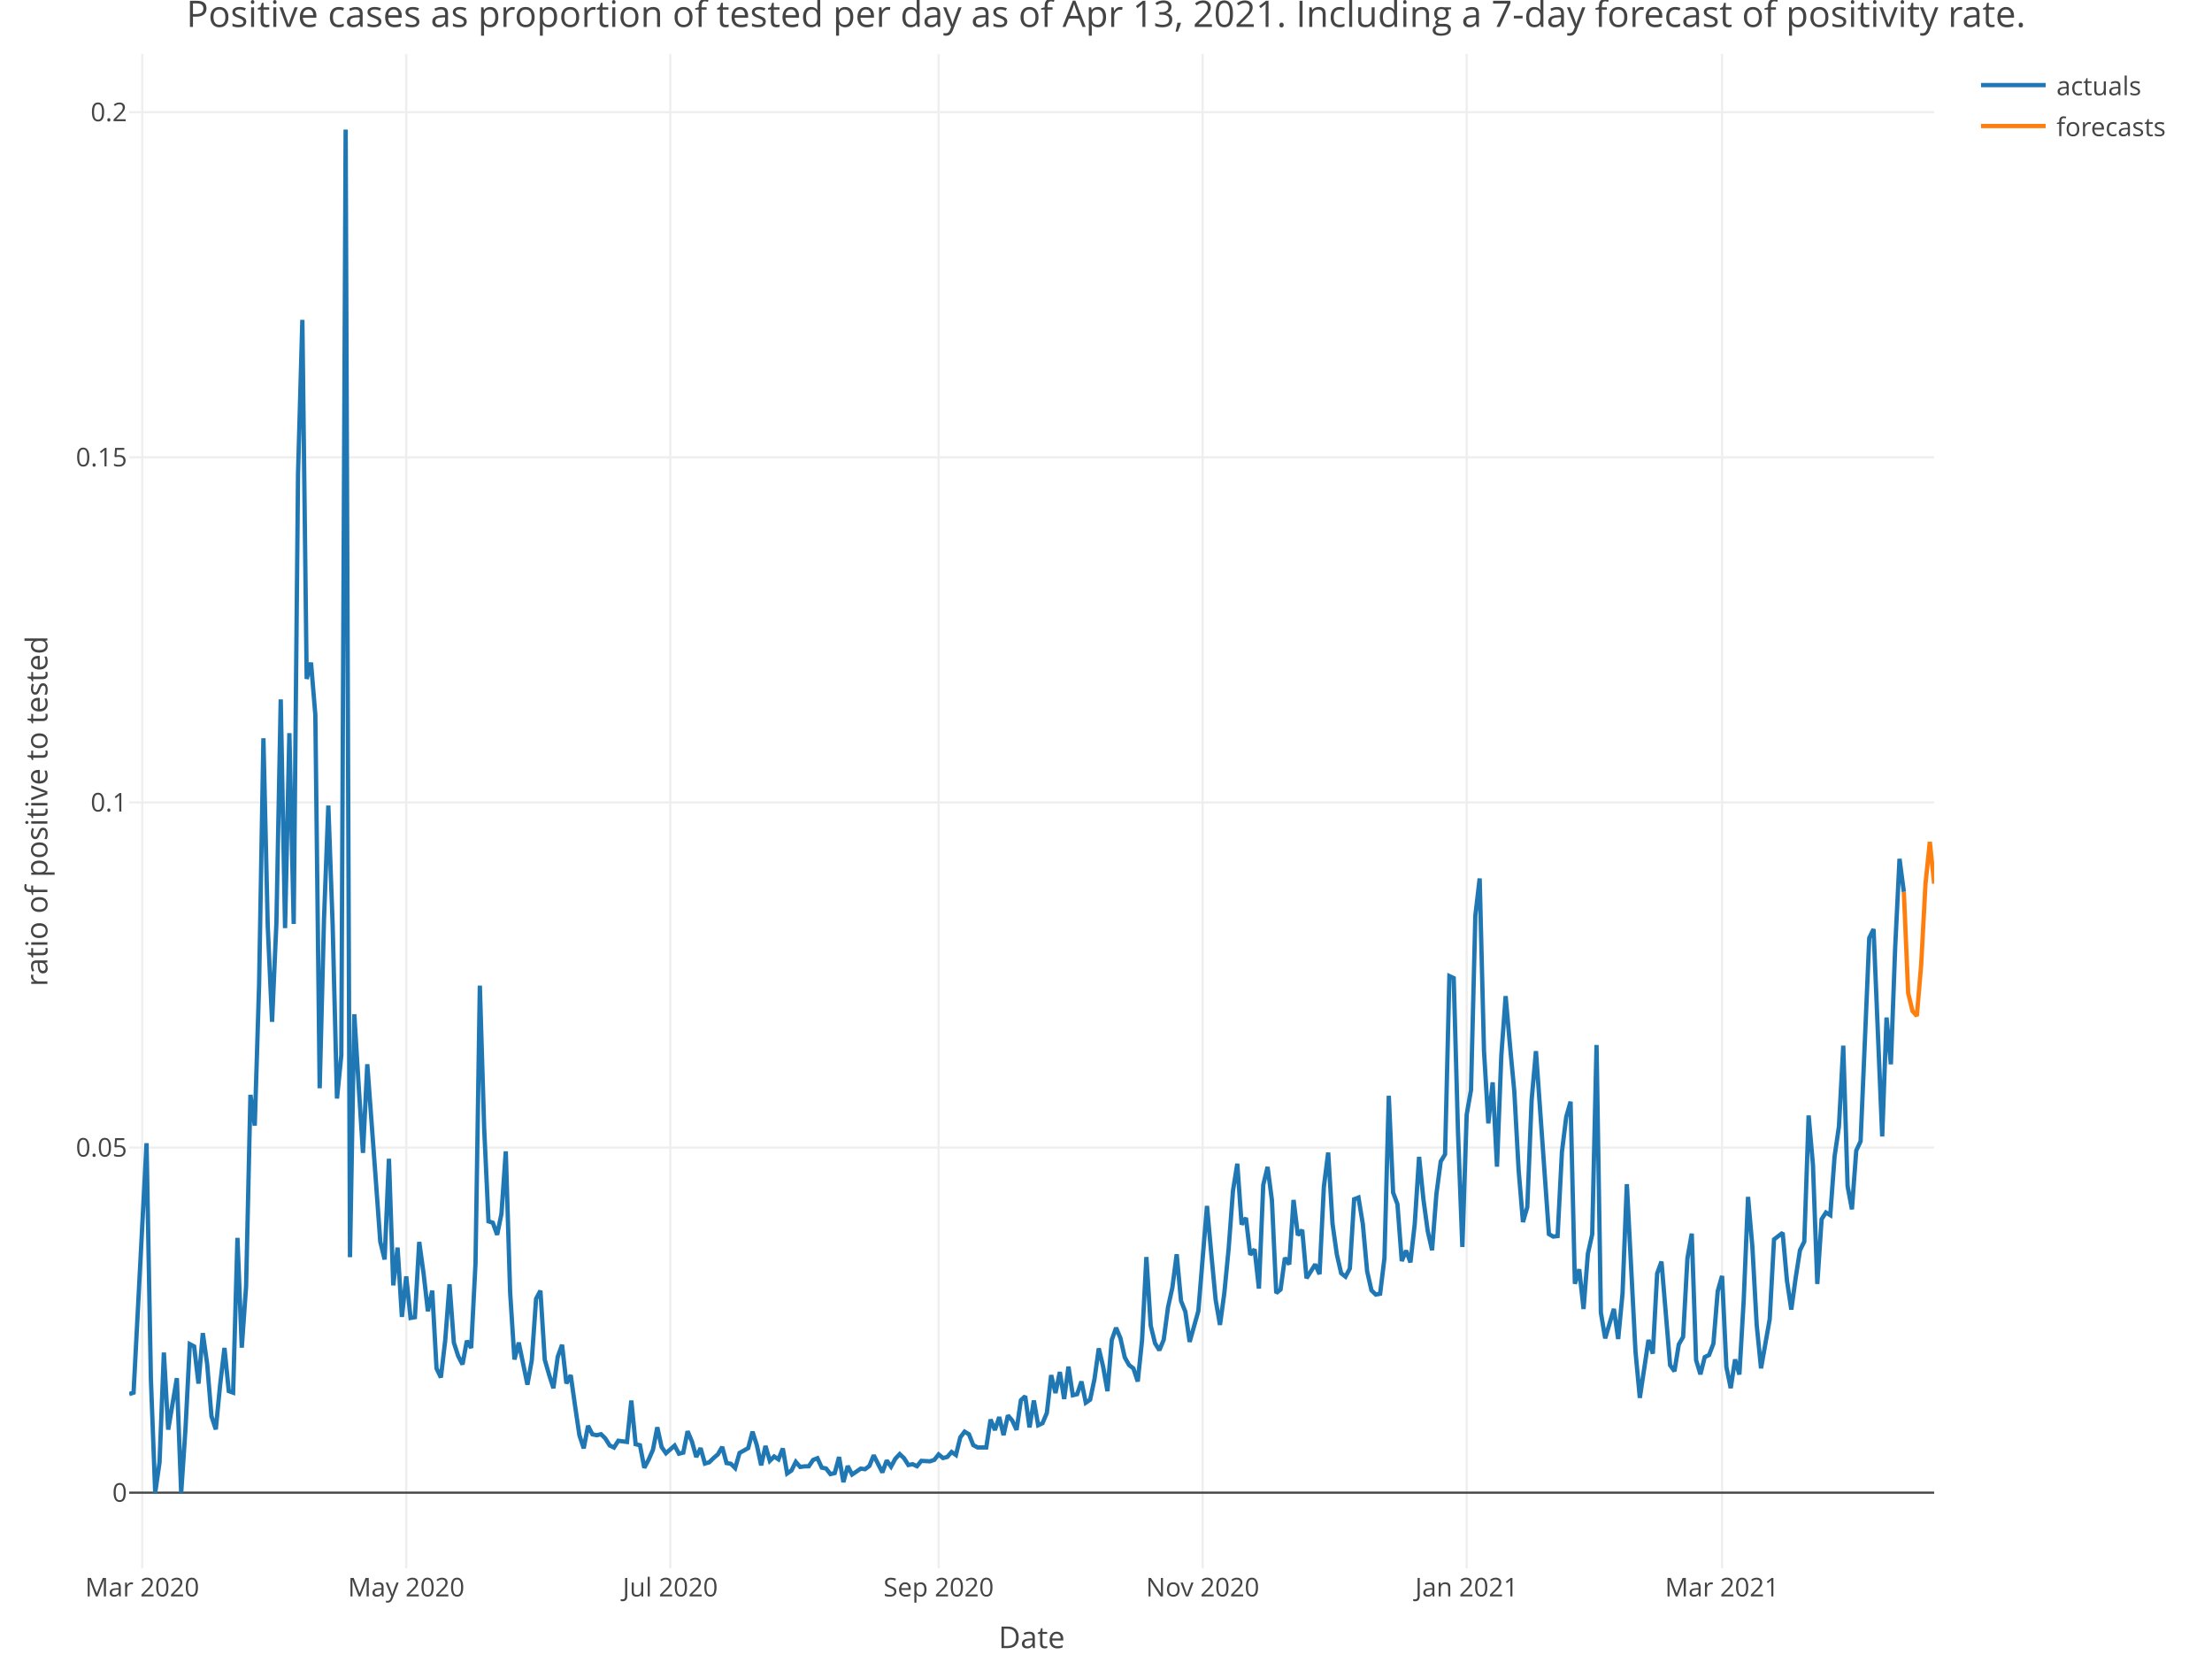
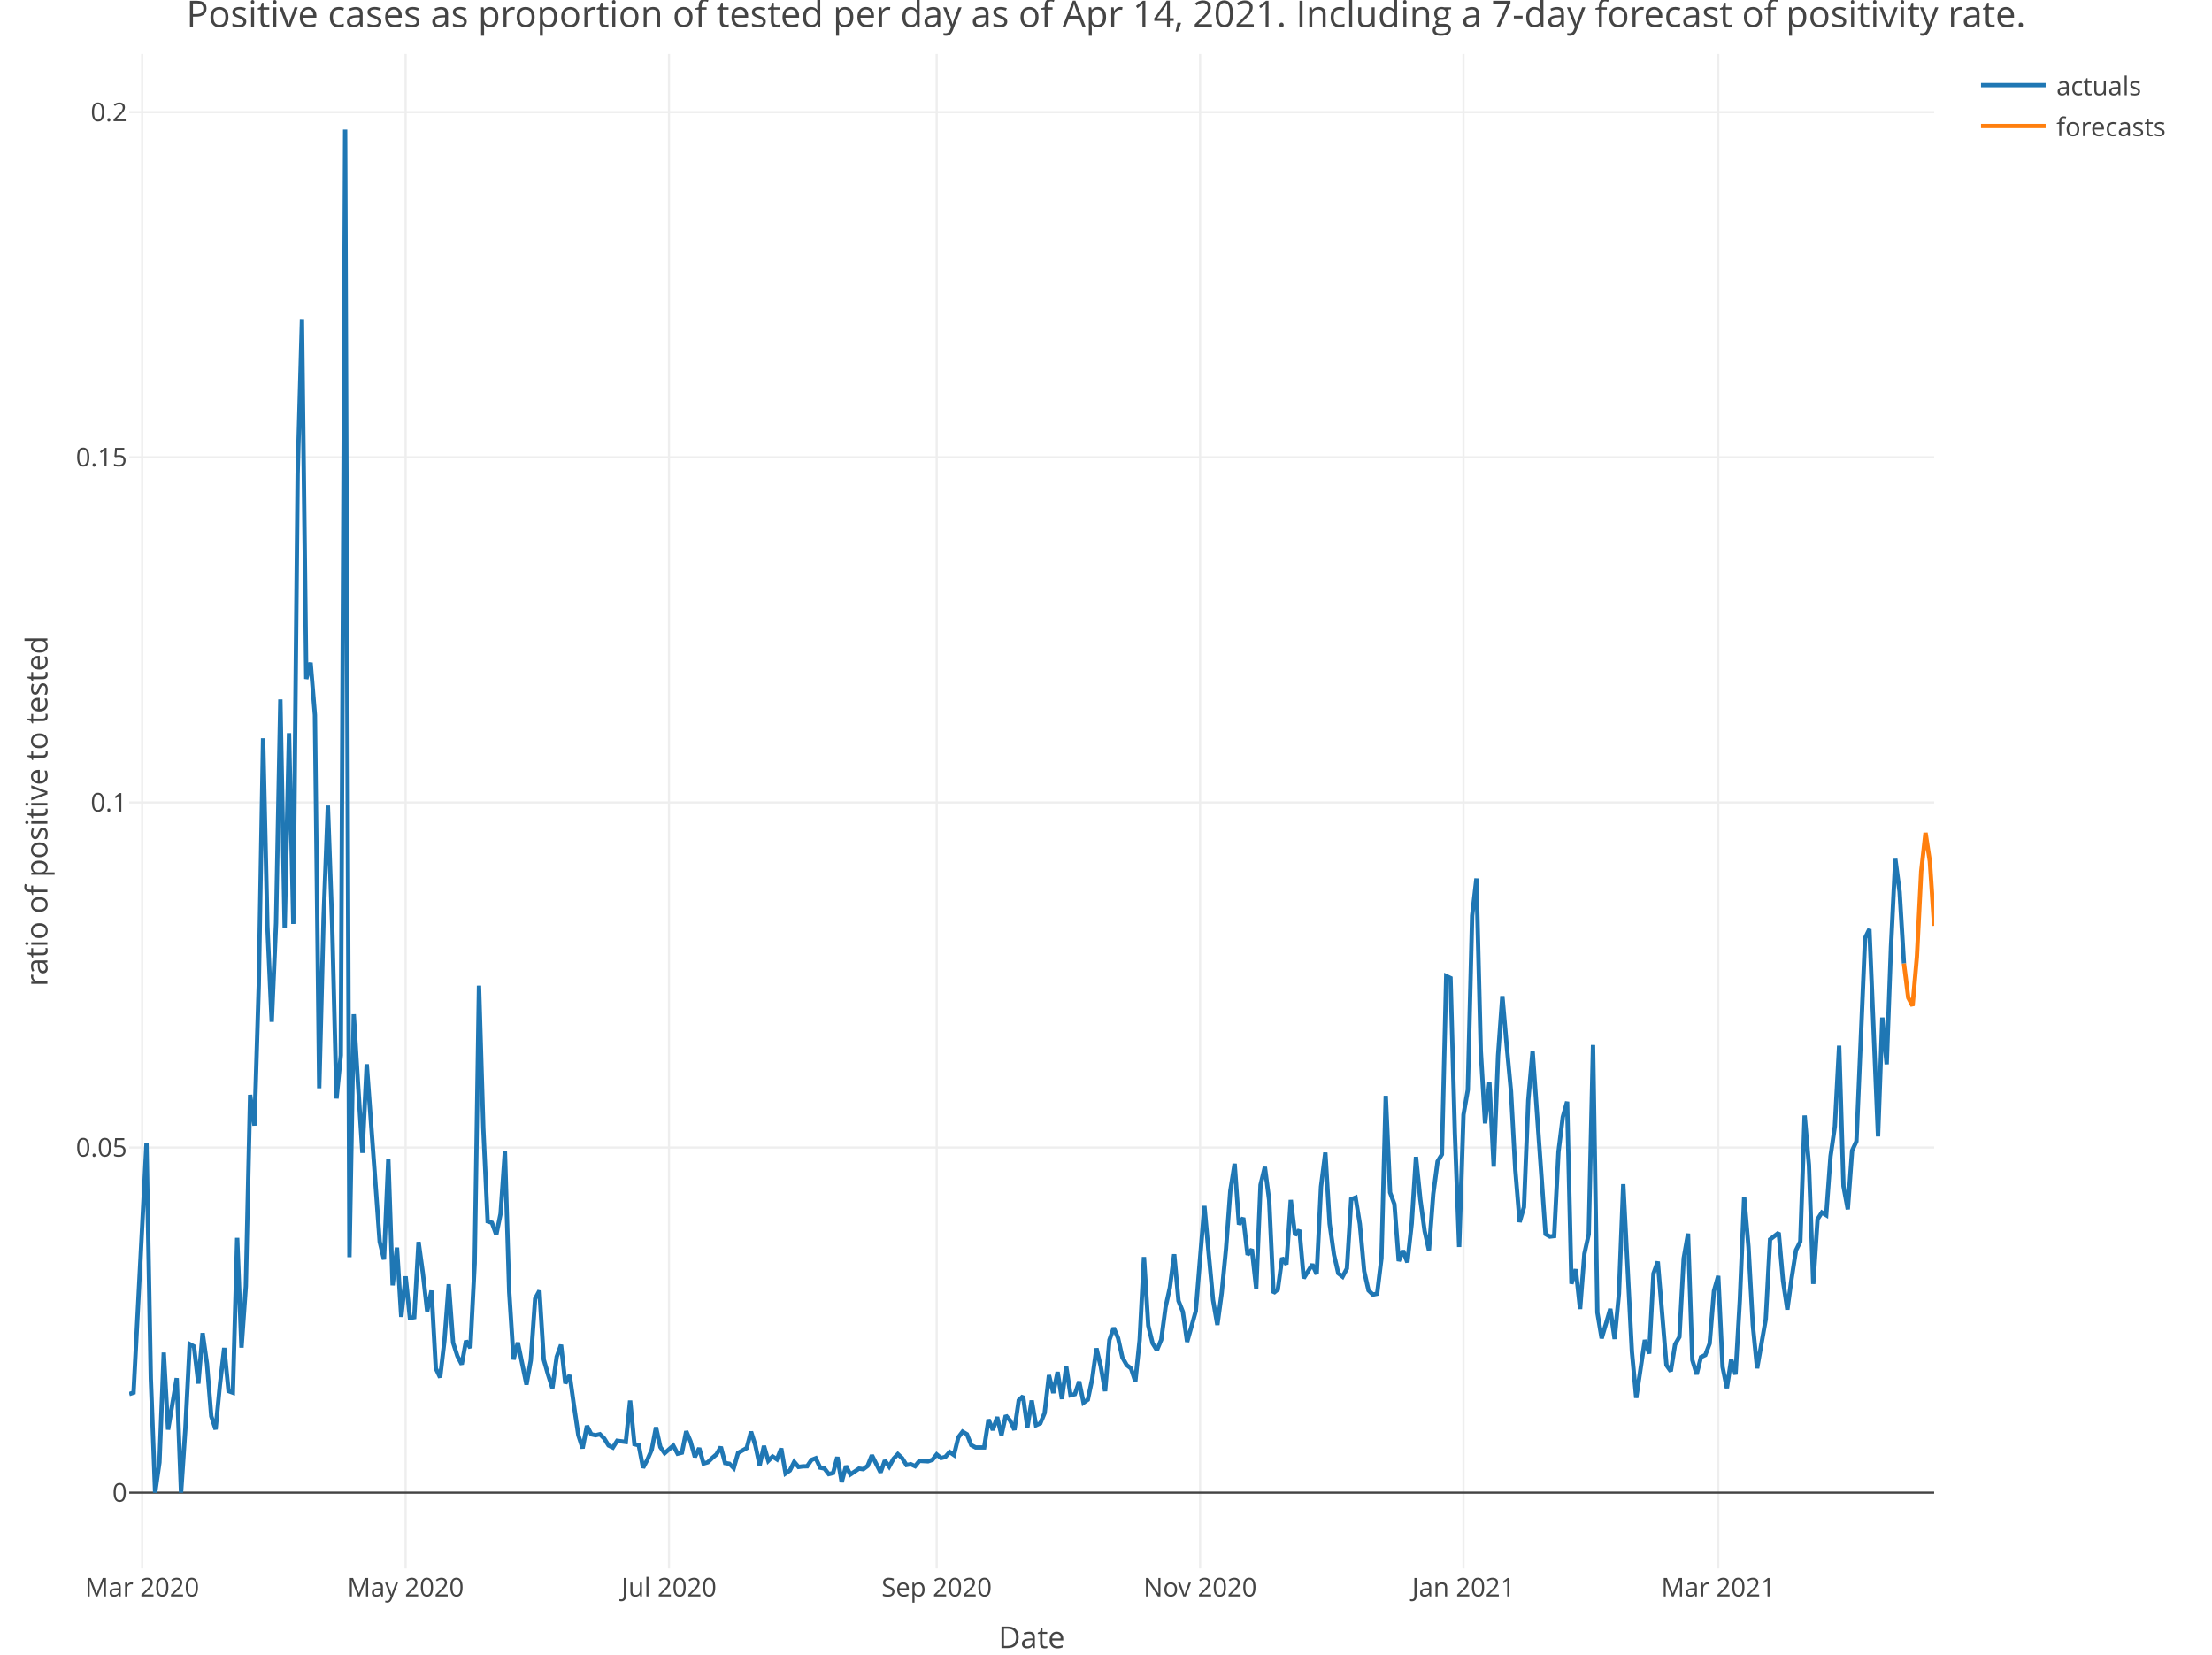
<svg xmlns="http://www.w3.org/2000/svg" class="main-svg" width="1027" height="768" style="" viewBox="0 0 1027 768">
  <rect x="0" y="0" width="1027" height="768" style="fill: rgb(255, 255, 255); fill-opacity: 1;" />
-   <defs id="defs-1aa0aa">
+   <defs id="defs-3c6a8c">
    <g class="clips">
-       <clipPath id="clip1aa0aaxyplot" class="plotclip">
+       <clipPath id="clip3c6a8cxyplot" class="plotclip">
        <rect width="838" height="703" />
      </clipPath>
-       <clipPath class="axesclip" id="clip1aa0aax">
+       <clipPath class="axesclip" id="clip3c6a8cx">
        <rect x="60" y="0" width="838" height="768" />
      </clipPath>
-       <clipPath class="axesclip" id="clip1aa0aay">
+       <clipPath class="axesclip" id="clip3c6a8cy">
        <rect x="0" y="25" width="1027" height="703" />
      </clipPath>
-       <clipPath class="axesclip" id="clip1aa0aaxy">
+       <clipPath class="axesclip" id="clip3c6a8cxy">
        <rect x="60" y="25" width="838" height="703" />
      </clipPath>
    </g>
    <g class="gradients" />
  </defs>
  <g class="bglayer" />
  <g class="layer-below">
    <g class="imagelayer" />
    <g class="shapelayer" />
  </g>
  <g class="cartesianlayer">
    <g class="subplot xy">
      <g class="layer-subplot">
        <g class="shapelayer" />
        <g class="imagelayer" />
      </g>
      <g class="gridlayer">
        <g class="x">
-           <path class="xgrid crisp" transform="translate(66.03,0)" d="M0,25v703" style="stroke: rgb(238, 238, 238); stroke-opacity: 1; stroke-width: 1px;" />
-           <path class="xgrid crisp" transform="translate(188.61,0)" d="M0,25v703" style="stroke: rgb(238, 238, 238); stroke-opacity: 1; stroke-width: 1px;" />
-           <path class="xgrid crisp" transform="translate(311.2,0)" d="M0,25v703" style="stroke: rgb(238, 238, 238); stroke-opacity: 1; stroke-width: 1px;" />
-           <path class="xgrid crisp" transform="translate(435.79,0)" d="M0,25v703" style="stroke: rgb(238, 238, 238); stroke-opacity: 1; stroke-width: 1px;" />
-           <path class="xgrid crisp" transform="translate(558.38,0)" d="M0,25v703" style="stroke: rgb(238, 238, 238); stroke-opacity: 1; stroke-width: 1px;" />
-           <path class="xgrid crisp" transform="translate(680.96,0)" d="M0,25v703" style="stroke: rgb(238, 238, 238); stroke-opacity: 1; stroke-width: 1px;" />
-           <path class="xgrid crisp" transform="translate(799.53,0)" d="M0,25v703" style="stroke: rgb(238, 238, 238); stroke-opacity: 1; stroke-width: 1px;" />
+           <path class="xgrid crisp" transform="translate(66.01,0)" d="M0,25v703" style="stroke: rgb(238, 238, 238); stroke-opacity: 1; stroke-width: 1px;" />
+           <path class="xgrid crisp" transform="translate(188.31,0)" d="M0,25v703" style="stroke: rgb(238, 238, 238); stroke-opacity: 1; stroke-width: 1px;" />
+           <path class="xgrid crisp" transform="translate(310.6,0)" d="M0,25v703" style="stroke: rgb(238, 238, 238); stroke-opacity: 1; stroke-width: 1px;" />
+           <path class="xgrid crisp" transform="translate(434.89,0)" d="M0,25v703" style="stroke: rgb(238, 238, 238); stroke-opacity: 1; stroke-width: 1px;" />
+           <path class="xgrid crisp" transform="translate(557.19,0)" d="M0,25v703" style="stroke: rgb(238, 238, 238); stroke-opacity: 1; stroke-width: 1px;" />
+           <path class="xgrid crisp" transform="translate(679.48,0)" d="M0,25v703" style="stroke: rgb(238, 238, 238); stroke-opacity: 1; stroke-width: 1px;" />
+           <path class="xgrid crisp" transform="translate(797.76,0)" d="M0,25v703" style="stroke: rgb(238, 238, 238); stroke-opacity: 1; stroke-width: 1px;" />
        </g>
        <g class="y">
          <path class="ygrid crisp" transform="translate(0,532.65)" d="M60,0h838" style="stroke: rgb(238, 238, 238); stroke-opacity: 1; stroke-width: 1px;" />
          <path class="ygrid crisp" transform="translate(0,372.46)" d="M60,0h838" style="stroke: rgb(238, 238, 238); stroke-opacity: 1; stroke-width: 1px;" />
          <path class="ygrid crisp" transform="translate(0,212.26)" d="M60,0h838" style="stroke: rgb(238, 238, 238); stroke-opacity: 1; stroke-width: 1px;" />
          <path class="ygrid crisp" transform="translate(0,52.06)" d="M60,0h838" style="stroke: rgb(238, 238, 238); stroke-opacity: 1; stroke-width: 1px;" />
        </g>
      </g>
      <g class="zerolinelayer">
        <path class="yzl zl crisp" transform="translate(0,692.85)" d="M60,0h838" style="stroke: rgb(68, 68, 68); stroke-opacity: 1; stroke-width: 1px;" />
      </g>
      <path class="xlines-below" />
      <path class="ylines-below" />
      <g class="overlines-below" />
      <g class="xaxislayer-below" />
      <g class="yaxislayer-below" />
      <g class="overaxes-below" />
-       <g class="plot" transform="translate(60, 25)" clip-path="url('#clip1aa0aaxyplot')">
+       <g class="plot" transform="translate(60, 25)" clip-path="url('#clip3c6a8cxyplot')">
        <g class="scatterlayer mlayer">
-           <g class="trace scatter trace0a8025" style="stroke-miterlimit: 2; opacity: 1;">
+           <g class="trace scatter trace03b2f6" style="stroke-miterlimit: 2; opacity: 1;">
            <g class="fills" />
            <g class="errorbars" />
            <g class="lines">
-               <path class="js-line" d="M0,622.08L2.01,621.42L8.04,505.63L10.05,614.89L12.06,667.85L14.07,653.8L16.08,602.8L18.09,638.59L22.11,614.7L24.12,667.85L26.12,638.18L28.13,598.9L30.14,599.97L32.15,617.23L34.16,593.79L36.17,608L38.18,632.36L40.19,638.47L42.2,617.81L44.21,600.66L46.22,620.7L48.23,621.42L50.24,549.58L52.25,600.54L54.26,572.07L56.27,483.2L58.28,497.46L60.29,432.27L62.3,317.67L64.31,404.9L66.32,449.29L68.33,403.44L70.34,299.64L72.35,405.8L74.35,315.31L76.36,403.85L78.37,194.99L80.38,123.47L82.39,290.13L84.4,282.57L86.41,306.88L88.42,480.13L90.43,401.54L92.44,348.91L94.45,404.5L96.46,484.89L98.47,464.79L100.48,35.15L102.49,558.54L104.5,445.78L106.51,478.64L108.52,510.14L110.53,468.98L114.55,523.68L116.56,551.37L118.57,559.61L120.58,512.85L122.59,571.63L124.59,554.1L126.6,586.26L128.61,567.44L130.62,586.75L132.63,586.4L134.64,551.47L136.65,566L138.66,583.63L140.67,574.06L142.68,610.19L144.69,614.38L146.7,597.21L148.71,571.12L150.72,598.21L152.73,604.43L154.74,608.32L156.75,597.34L158.76,600.68L160.77,561.46L162.78,432.5L164.79,498.58L166.8,541.9L168.81,542.55L170.82,548.15L172.82,538.38L174.83,509.42L176.84,574.73L178.85,606.03L180.86,598.19L184.88,617.71L186.89,606.46L188.9,577.83L190.91,574.11L192.92,606.1L194.93,613.07L196.94,619.36L198.95,604.76L200.96,599.22L202.97,617.15L204.98,613.3L206.99,627.52L209,641.13L211.01,647.27L213.02,636.81L215.03,640.74L217.04,641.19L219.05,640.71L221.06,642.7L223.06,645.92L225.07,646.9L227.08,643.75L231.1,644.3L233.11,625.1L235.12,645.35L237.13,645.84L239.14,656.3L241.15,652.54L243.16,647.93L245.17,637.5L247.18,646.68L249.19,649.53L253.21,646L255.22,649.76L257.23,649.27L259.24,639.33L261.25,644.1L263.26,651.29L265.27,647.16L267.28,654.33L269.29,653.74L271.29,651.78L273.3,650.06L275.31,646.61L277.32,654.1L279.33,654.43L281.34,656.44L283.35,649.41L287.37,647.17L289.38,639.54L291.39,645.81L293.4,655.16L295.41,646.16L297.42,653.06L299.43,651.06L301.44,652.39L303.45,647.33L305.46,658.93L307.47,657.55L309.48,653.55L311.49,655.91L313.5,655.64L315.51,655.6L317.52,652.64L319.53,651.86L321.53,656.22L323.54,656.63L325.55,659.23L327.56,658.74L329.57,651.31L331.58,662.95L333.59,655.46L335.6,659.41L337.61,658.07L339.62,656.69L341.63,656.95L343.64,655.44L345.65,650.49L349.67,658.45L351.68,652.9L353.69,655.77L355.7,652.09L357.71,649.95L359.72,651.84L361.73,655.01L363.74,654.64L365.75,655.57L367.76,653.08L371.77,653.3L373.78,652.61L375.79,650.1L377.8,651.77L379.81,651.26L381.82,648.97L383.83,650.37L385.84,642.19L387.85,639.53L389.86,640.73L391.87,645.77L393.88,646.85L397.9,646.86L399.91,633.9L401.92,638.78L403.93,632.76L405.94,641.13L407.95,631.99L409.96,634.36L411.97,638.71L413.98,624.97L415.99,623.07L418,637.56L420,625.07L422.01,636.55L424.02,635.62L426.03,630.84L428.04,613.3L430.05,621.6L432.06,611.84L434.07,624.37L436.08,609.35L438.09,622.62L440.1,622.13L442.11,616.26L444.12,626.08L446.13,624.69L448.14,615.19L450.15,600.87L452.16,609.34L454.17,620.74L456.18,596.96L458.19,591.32L460.2,596.12L462.21,605.07L464.22,608.61L466.23,610.18L468.24,616.24L470.24,597.06L472.25,558.47L474.26,590.32L476.27,598.51L478.28,601.72L480.29,596.88L482.3,581.74L484.31,572.69L486.32,557.19L488.33,578.81L490.34,583.84L492.35,597.85L496.37,583.55L498.38,559.02L500.39,534.77L502.4,557.15L504.41,578.42L506.42,589.98L508.43,575.25L510.44,554.62L512.45,527.74L514.46,515.16L516.47,543.38L518.47,540.29L520.48,557.44L522.49,554.88L524.5,573.11L526.51,525L528.52,516.66L530.53,532.08L532.54,575.19L534.55,573.54L536.56,558.83L538.57,561.9L540.58,531.98L542.59,548.35L544.6,545.91L546.61,568.32L550.63,561.88L552.64,566.43L554.65,525.89L556.66,509.97L558.67,543.03L560.68,557.32L562.69,566.01L564.7,567.58L566.71,563.81L568.71,531.65L570.72,530.86L572.73,543.11L574.74,565.06L576.75,573.94L578.76,575.9L580.77,575.51L582.78,558.98L584.79,483.63L586.8,528.53L588.81,533.92L590.82,560.34L592.83,555.49L594.84,560.95L596.85,543.05L598.86,511.99L600.87,531.69L602.88,546.47L604.89,555.31L606.9,529.24L608.91,514.11L610.92,510.83L612.93,428.06L614.94,429L616.94,500.87L618.95,553.82L620.96,492.37L622.97,480.92L624.98,400.04L626.99,382.75L629,462.85L631.01,496.43L633.02,477.4L635.03,516.53L637.04,464.99L639.05,437.37L641.06,460.25L643.07,481.58L645.08,518.12L647.09,542.24L649.1,535.31L651.11,485.67L653.12,462.9L659.15,547.82L661.16,548.98L663.17,548.74L665.18,509.64L667.18,493.44L669.19,486.36L671.2,570.9L673.21,564.15L675.22,582.6L677.23,556.94L679.24,547.88L681.25,460.05L683.26,584.25L685.27,596.21L689.29,582.53L691.3,596.52L693.31,575.5L695.32,524.65L699.34,602.43L701.35,623.85L705.37,596.97L707.38,603.31L709.39,566.1L711.4,560.6L715.41,608.64L717.42,611.49L719.43,599.06L721.44,595.56L723.45,559.07L725.46,547.61L727.47,606.29L729.48,612.9L731.49,604.92L733.5,603.95L735.51,598.67L737.52,574.24L739.53,567.25L741.54,609.51L743.55,619.33L745.56,606L747.57,613L749.58,578.51L751.59,530.56L753.6,553.71L755.61,589.98L757.62,610.13L761.64,587.36L763.65,550.3L767.66,547.22L769.67,569.5L771.68,582.88L773.69,568.25L775.7,555.34L777.71,551.3L779.72,492.76L781.73,515.7L783.74,570.98L785.75,540.92L787.76,537.8L789.77,539.02L791.78,511.69L793.79,497.87L795.8,460.36L797.81,525.56L799.82,536.33L801.83,509.07L803.84,504.77L805.85,457.78L807.86,410.4L809.87,406.27L813.88,502.5L815.89,447.31L817.9,469.01L819.91,414.62L821.92,373.65L823.93,389" style="vector-effect: non-scaling-stroke; fill: none; stroke: rgb(31, 119, 180); stroke-opacity: 1; stroke-width: 2px; opacity: 1;" />
+               <path class="js-line" d="M0,622.08L2,621.42L8.02,505.63L10.02,614.89L12.03,667.85L14.03,653.8L16.04,602.8L18.04,638.59L22.05,614.7L24.06,667.85L26.06,638.18L28.07,598.9L30.07,599.97L32.08,617.23L34.08,593.79L36.09,608L38.09,632.36L40.1,638.47L42.1,617.81L44.11,600.66L46.11,620.7L48.11,621.42L50.12,549.58L52.12,600.54L54.13,572.07L56.13,483.2L58.14,497.46L60.14,432.27L62.15,317.67L64.15,404.9L66.16,449.29L68.16,403.44L70.17,299.64L72.17,405.8L74.18,315.31L76.18,403.85L78.19,194.99L80.19,123.47L82.2,290.13L84.2,282.57L86.21,306.88L88.21,480.13L90.22,401.54L92.22,348.91L94.22,404.5L96.23,484.89L98.23,464.79L100.24,35.15L102.24,558.54L104.25,445.78L106.25,478.64L108.26,510.14L110.26,468.98L114.27,523.68L116.28,551.37L118.28,559.61L120.29,512.85L122.29,571.63L124.3,554.1L126.3,586.26L128.31,567.44L130.31,586.75L132.32,586.4L134.32,551.47L136.33,566L138.33,583.63L140.33,574.06L142.34,610.19L144.34,614.38L146.35,597.21L148.35,571.12L150.36,598.21L152.36,604.43L154.37,608.32L156.37,597.34L158.38,600.68L160.38,561.46L162.39,432.5L164.39,498.58L166.4,541.9L168.4,542.55L170.41,548.15L172.41,538.38L174.42,509.42L176.42,574.73L178.43,606.03L180.43,598.19L184.44,617.71L186.44,606.46L188.45,577.83L190.45,574.11L192.46,606.1L194.46,613.07L196.47,619.36L198.47,604.76L200.48,599.22L202.48,617.15L204.49,613.3L206.49,627.52L208.5,641.13L210.5,647.27L212.51,636.81L214.51,640.74L216.52,641.19L218.52,640.71L220.53,642.7L222.53,645.92L224.54,646.9L226.54,643.75L230.55,644.3L232.56,625.1L234.56,645.35L236.56,645.84L238.57,656.3L240.57,652.54L242.58,647.93L244.58,637.5L246.59,646.68L248.59,649.53L252.6,646L254.61,649.76L256.61,649.27L258.62,639.33L260.62,644.1L262.63,651.29L264.63,647.16L266.64,654.33L268.64,653.74L270.65,651.78L272.65,650.06L274.66,646.61L276.66,654.1L278.67,654.43L280.67,656.44L282.67,649.41L286.68,647.17L288.69,639.54L290.69,645.81L292.7,655.16L294.7,646.16L296.71,653.06L298.71,651.06L300.72,652.39L302.72,647.33L304.73,658.93L306.73,657.55L308.74,653.55L310.74,655.91L312.75,655.64L314.75,655.6L316.76,652.64L318.76,651.86L320.77,656.22L322.77,656.63L324.78,659.23L326.78,658.74L328.78,651.31L330.79,662.95L332.79,655.46L334.8,659.41L336.8,658.07L338.81,656.69L340.81,656.95L342.82,655.44L344.82,650.49L348.83,658.45L350.84,652.9L352.84,655.77L354.85,652.09L356.85,649.95L358.86,651.84L360.86,655.01L362.87,654.64L364.87,655.57L366.88,653.08L370.89,653.3L372.89,652.61L374.89,650.1L376.9,651.77L378.9,651.26L380.91,648.97L382.91,650.37L384.92,642.19L386.92,639.53L388.93,640.73L390.93,645.77L392.94,646.85L396.95,646.86L398.95,633.9L400.96,638.78L402.96,632.76L404.97,641.13L406.97,631.99L408.98,634.36L410.98,638.71L412.99,624.97L414.99,623.07L417,637.56L419,625.07L421,636.55L423.01,635.62L425.01,630.84L427.02,613.3L429.02,621.6L431.03,611.84L433.03,624.37L435.04,609.35L437.04,622.62L439.05,622.13L441.05,616.26L443.06,626.08L445.06,624.69L447.07,615.19L449.07,600.87L451.08,609.34L453.08,620.74L455.09,596.96L457.09,591.32L459.1,596.12L461.1,605.07L463.11,608.61L465.11,610.18L467.11,616.24L469.12,597.06L471.12,558.47L473.13,590.32L475.13,598.51L477.14,601.72L479.14,596.88L481.15,581.74L483.15,572.69L485.16,557.19L487.16,578.81L489.17,583.84L491.17,597.85L495.18,583.55L497.19,559.02L499.19,534.77L501.2,557.15L503.2,578.42L505.21,589.98L507.21,575.25L509.22,554.62L511.22,527.74L513.22,515.16L515.23,543.38L517.23,540.29L519.24,557.44L521.24,554.88L523.25,573.11L525.25,525L527.26,516.66L529.26,532.08L531.27,575.19L533.27,573.54L535.28,558.83L537.28,561.9L539.29,531.98L541.29,548.35L543.3,545.91L545.3,568.32L549.31,561.88L551.32,566.43L553.32,525.89L555.33,509.97L557.33,543.03L559.33,557.32L561.34,566.01L563.34,567.58L565.35,563.81L567.35,531.65L569.36,530.86L571.36,543.11L573.37,565.06L575.37,573.94L577.38,575.9L579.38,575.51L581.39,558.98L583.39,483.63L585.4,528.53L587.4,533.92L589.41,560.34L591.41,555.49L593.42,560.95L595.42,543.05L597.43,511.99L599.43,531.69L601.44,546.47L603.44,555.31L605.44,529.24L607.45,514.11L609.45,510.83L611.46,428.06L613.46,429L615.47,500.87L617.47,553.82L619.48,492.37L621.48,480.92L623.49,400.04L625.49,382.75L627.5,462.85L629.5,496.43L631.51,477.4L633.51,516.53L635.52,464.99L637.52,437.37L639.53,460.25L641.53,481.58L643.54,518.12L645.54,542.24L647.55,535.31L649.55,485.67L651.56,462.9L657.57,547.82L659.57,548.98L661.58,548.74L663.58,509.64L665.59,493.44L667.59,486.36L669.6,570.9L671.6,564.15L673.61,582.6L675.61,556.94L677.62,547.88L679.62,460.05L681.63,584.25L683.63,596.21L687.64,582.53L689.65,596.52L691.65,575.5L693.66,524.65L697.67,602.43L699.67,623.85L703.68,596.97L705.68,603.31L707.69,566.1L709.69,560.6L713.7,608.64L715.71,611.49L717.71,599.06L719.72,595.56L721.72,559.07L723.73,547.61L725.73,606.29L727.74,612.9L729.74,604.92L731.75,603.95L733.75,598.67L735.76,574.24L737.76,567.25L739.77,609.51L741.77,619.33L743.78,606L745.78,613L747.78,578.51L749.79,530.56L751.79,553.71L753.8,589.98L755.8,610.13L759.81,587.36L761.82,550.3L765.83,547.22L767.83,569.5L769.84,582.88L771.84,568.25L773.85,555.34L775.85,551.3L777.86,492.76L779.86,515.7L781.87,570.98L783.87,540.92L785.88,537.8L787.88,539.02L789.89,511.69L791.89,497.87L793.89,460.36L795.9,525.56L797.9,536.33L799.91,509.07L801.91,504.77L803.92,457.78L805.92,410.4L807.93,406.27L811.94,502.5L813.94,447.31L815.95,469.01L817.95,414.62L819.96,373.65L821.96,389L823.97,422.22" style="vector-effect: non-scaling-stroke; fill: none; stroke: rgb(31, 119, 180); stroke-opacity: 1; stroke-width: 2px; opacity: 1;" />
            </g>
            <g class="points" />
            <g class="text" />
          </g>
-           <g class="trace scatter tracea2010d" style="stroke-miterlimit: 2; opacity: 1;">
+           <g class="trace scatter trace294014" style="stroke-miterlimit: 2; opacity: 1;">
            <g class="fills" />
            <g class="errorbars" />
            <g class="lines">
-               <path class="js-line" d="M823.93,389L825.94,435.95L827.95,444.31L829.96,446.6L831.97,422.81L833.98,385.25L835.99,365.75L838,385.19" style="vector-effect: non-scaling-stroke; fill: none; stroke: rgb(255, 127, 14); stroke-opacity: 1; stroke-width: 2px; opacity: 1;" />
+               <path class="js-line" d="M823.97,422.22L825.97,438.11L827.98,441.87L829.98,419.13L831.99,379.44L833.99,361.55L836,374.8L838,404.73" style="vector-effect: non-scaling-stroke; fill: none; stroke: rgb(255, 127, 14); stroke-opacity: 1; stroke-width: 2px; opacity: 1;" />
            </g>
            <g class="points" />
            <g class="text" />
          </g>
        </g>
      </g>
      <g class="overplot" />
      <path class="xlines-above crisp" style="fill: none;" d="M0,0" />
      <path class="ylines-above crisp" style="fill: none;" d="M0,0" />
      <g class="overlines-above" />
      <g class="xaxislayer-above">
        <g class="xtick">
-           <text text-anchor="middle" x="0" y="741" transform="translate(66.03,0)" style="font-family: 'Open Sans', verdana, arial, sans-serif; font-size: 12px; fill: rgb(68, 68, 68); fill-opacity: 1; white-space: pre;">Mar 2020</text>
+           <text text-anchor="middle" x="0" y="741" transform="translate(66.01,0)" style="font-family: 'Open Sans', verdana, arial, sans-serif; font-size: 12px; fill: rgb(68, 68, 68); fill-opacity: 1; white-space: pre;">Mar 2020</text>
        </g>
        <g class="xtick">
-           <text text-anchor="middle" x="0" y="741" transform="translate(188.61,0)" style="font-family: 'Open Sans', verdana, arial, sans-serif; font-size: 12px; fill: rgb(68, 68, 68); fill-opacity: 1; white-space: pre;">May 2020</text>
+           <text text-anchor="middle" x="0" y="741" transform="translate(188.31,0)" style="font-family: 'Open Sans', verdana, arial, sans-serif; font-size: 12px; fill: rgb(68, 68, 68); fill-opacity: 1; white-space: pre;">May 2020</text>
        </g>
        <g class="xtick">
-           <text text-anchor="middle" x="0" y="741" transform="translate(311.2,0)" style="font-family: 'Open Sans', verdana, arial, sans-serif; font-size: 12px; fill: rgb(68, 68, 68); fill-opacity: 1; white-space: pre;">Jul 2020</text>
+           <text text-anchor="middle" x="0" y="741" transform="translate(310.6,0)" style="font-family: 'Open Sans', verdana, arial, sans-serif; font-size: 12px; fill: rgb(68, 68, 68); fill-opacity: 1; white-space: pre;">Jul 2020</text>
        </g>
        <g class="xtick">
-           <text text-anchor="middle" x="0" y="741" transform="translate(435.79,0)" style="font-family: 'Open Sans', verdana, arial, sans-serif; font-size: 12px; fill: rgb(68, 68, 68); fill-opacity: 1; white-space: pre;">Sep 2020</text>
+           <text text-anchor="middle" x="0" y="741" transform="translate(434.89,0)" style="font-family: 'Open Sans', verdana, arial, sans-serif; font-size: 12px; fill: rgb(68, 68, 68); fill-opacity: 1; white-space: pre;">Sep 2020</text>
        </g>
        <g class="xtick">
-           <text text-anchor="middle" x="0" y="741" transform="translate(558.38,0)" style="font-family: 'Open Sans', verdana, arial, sans-serif; font-size: 12px; fill: rgb(68, 68, 68); fill-opacity: 1; white-space: pre;">Nov 2020</text>
+           <text text-anchor="middle" x="0" y="741" transform="translate(557.19,0)" style="font-family: 'Open Sans', verdana, arial, sans-serif; font-size: 12px; fill: rgb(68, 68, 68); fill-opacity: 1; white-space: pre;">Nov 2020</text>
        </g>
        <g class="xtick">
-           <text text-anchor="middle" x="0" y="741" transform="translate(680.96,0)" style="font-family: 'Open Sans', verdana, arial, sans-serif; font-size: 12px; fill: rgb(68, 68, 68); fill-opacity: 1; white-space: pre;">Jan 2021</text>
+           <text text-anchor="middle" x="0" y="741" transform="translate(679.48,0)" style="font-family: 'Open Sans', verdana, arial, sans-serif; font-size: 12px; fill: rgb(68, 68, 68); fill-opacity: 1; white-space: pre;">Jan 2021</text>
        </g>
        <g class="xtick">
-           <text text-anchor="middle" x="0" y="741" transform="translate(799.53,0)" style="font-family: 'Open Sans', verdana, arial, sans-serif; font-size: 12px; fill: rgb(68, 68, 68); fill-opacity: 1; white-space: pre;">Mar 2021</text>
+           <text text-anchor="middle" x="0" y="741" transform="translate(797.76,0)" style="font-family: 'Open Sans', verdana, arial, sans-serif; font-size: 12px; fill: rgb(68, 68, 68); fill-opacity: 1; white-space: pre;">Mar 2021</text>
        </g>
      </g>
      <g class="yaxislayer-above">
        <g class="ytick">
          <text text-anchor="end" x="59" y="4.2" transform="translate(0,692.85)" style="font-family: 'Open Sans', verdana, arial, sans-serif; font-size: 12px; fill: rgb(68, 68, 68); fill-opacity: 1; white-space: pre;">0</text>
        </g>
        <g class="ytick">
          <text text-anchor="end" x="59" y="4.2" transform="translate(0,532.65)" style="font-family: 'Open Sans', verdana, arial, sans-serif; font-size: 12px; fill: rgb(68, 68, 68); fill-opacity: 1; white-space: pre;">0.05</text>
        </g>
        <g class="ytick">
          <text text-anchor="end" x="59" y="4.2" transform="translate(0,372.46)" style="font-family: 'Open Sans', verdana, arial, sans-serif; font-size: 12px; fill: rgb(68, 68, 68); fill-opacity: 1; white-space: pre;">0.1</text>
        </g>
        <g class="ytick">
          <text text-anchor="end" x="59" y="4.2" transform="translate(0,212.26)" style="font-family: 'Open Sans', verdana, arial, sans-serif; font-size: 12px; fill: rgb(68, 68, 68); fill-opacity: 1; white-space: pre;">0.15</text>
        </g>
        <g class="ytick">
          <text text-anchor="end" x="59" y="4.2" transform="translate(0,52.06)" style="font-family: 'Open Sans', verdana, arial, sans-serif; font-size: 12px; fill: rgb(68, 68, 68); fill-opacity: 1; white-space: pre;">0.2</text>
        </g>
      </g>
      <g class="overaxes-above" />
    </g>
  </g>
  <g class="polarlayer" />
  <g class="ternarylayer" />
  <g class="geolayer" />
  <g class="funnelarealayer" />
  <g class="pielayer" />
  <g class="treemaplayer" />
  <g class="sunburstlayer" />
  <g class="glimages" />
-   <defs id="topdefs-1aa0aa">
+   <defs id="topdefs-3c6a8c">
    <g class="clips" />
-     <clipPath id="legend1aa0aa">
+     <clipPath id="legend3c6a8c">
      <rect width="102" height="48" x="0" y="0" />
    </clipPath>
  </defs>
  <g class="layer-above">
    <g class="imagelayer" />
    <g class="shapelayer" />
  </g>
  <g class="infolayer">
    <g class="legend" pointer-events="all" transform="translate(914.76, 25)">
      <rect class="bg" shape-rendering="crispEdges" style="stroke: rgb(68, 68, 68); stroke-opacity: 1; fill: rgb(255, 255, 255); fill-opacity: 1; stroke-width: 0px;" width="102" height="48" x="0" y="0" />
-       <g class="scrollbox" transform="translate(0, 0)" clip-path="url('#legend1aa0aa')">
+       <g class="scrollbox" transform="translate(0, 0)" clip-path="url('#legend3c6a8c')">
        <g class="groups">
          <g class="traces" style="opacity: 1;" transform="translate(0, 14.5)">
            <text class="legendtext" text-anchor="start" x="40" y="4.68" style="font-family: 'Open Sans', verdana, arial, sans-serif; font-size: 12px; fill: rgb(68, 68, 68); fill-opacity: 1; white-space: pre;">actuals</text>
            <g class="layers" style="opacity: 1;">
              <g class="legendfill" />
              <g class="legendlines">
                <path class="js-line" d="M5,0h30" style="fill: none; stroke: rgb(31, 119, 180); stroke-opacity: 1; stroke-width: 2px;" />
              </g>
              <g class="legendsymbols">
                <g class="legendpoints" />
              </g>
            </g>
            <rect class="legendtoggle" x="0" y="-9.5" width="96.219" height="19" style="fill: rgb(0, 0, 0); fill-opacity: 0;" />
          </g>
          <g class="traces" style="opacity: 1;" transform="translate(0, 33.5)">
            <text class="legendtext" text-anchor="start" x="40" y="4.68" style="font-family: 'Open Sans', verdana, arial, sans-serif; font-size: 12px; fill: rgb(68, 68, 68); fill-opacity: 1; white-space: pre;">forecasts</text>
            <g class="layers" style="opacity: 1;">
              <g class="legendfill" />
              <g class="legendlines">
                <path class="js-line" d="M5,0h30" style="fill: none; stroke: rgb(255, 127, 14); stroke-opacity: 1; stroke-width: 2px;" />
              </g>
              <g class="legendsymbols">
                <g class="legendpoints" />
              </g>
            </g>
            <rect class="legendtoggle" x="0" y="-9.5" width="96.219" height="19" style="fill: rgb(0, 0, 0); fill-opacity: 0;" />
          </g>
        </g>
      </g>
      <rect class="scrollbar" rx="20" ry="3" width="0" height="0" style="fill: rgb(128, 139, 164); fill-opacity: 1;" x="0" y="0" />
    </g>
    <g class="g-gtitle">
-       <text class="gtitle" x="513.5" y="12.5" text-anchor="middle" dy="0em" style="font-family: 'Open Sans', verdana, arial, sans-serif; font-size: 17px; fill: rgb(68, 68, 68); opacity: 1; font-weight: normal; white-space: pre;">Positive cases as proportion of tested per day as of Apr 13, 2021. Including a 7-day forecast of positivity rate.</text>
+       <text class="gtitle" x="513.5" y="12.5" text-anchor="middle" dy="0em" style="font-family: 'Open Sans', verdana, arial, sans-serif; font-size: 17px; fill: rgb(68, 68, 68); opacity: 1; font-weight: normal; white-space: pre;">Positive cases as proportion of tested per day as of Apr 14, 2021. Including a 7-day forecast of positivity rate.</text>
    </g>
    <g class="g-xtitle" transform="translate(0,-15)">
      <text class="xtitle" x="479" y="780" text-anchor="middle" style="font-family: 'Open Sans', verdana, arial, sans-serif; font-size: 14px; fill: rgb(68, 68, 68); opacity: 1; font-weight: normal; white-space: pre;">Date</text>
    </g>
    <g class="g-ytitle">
      <text class="ytitle" transform="rotate(-90,22,376.5)" x="22" y="376.5" text-anchor="middle" style="font-family: 'Open Sans', verdana, arial, sans-serif; font-size: 14px; fill: rgb(68, 68, 68); opacity: 1; font-weight: normal; white-space: pre;">ratio of positive to tested</text>
    </g>
  </g>
</svg>
